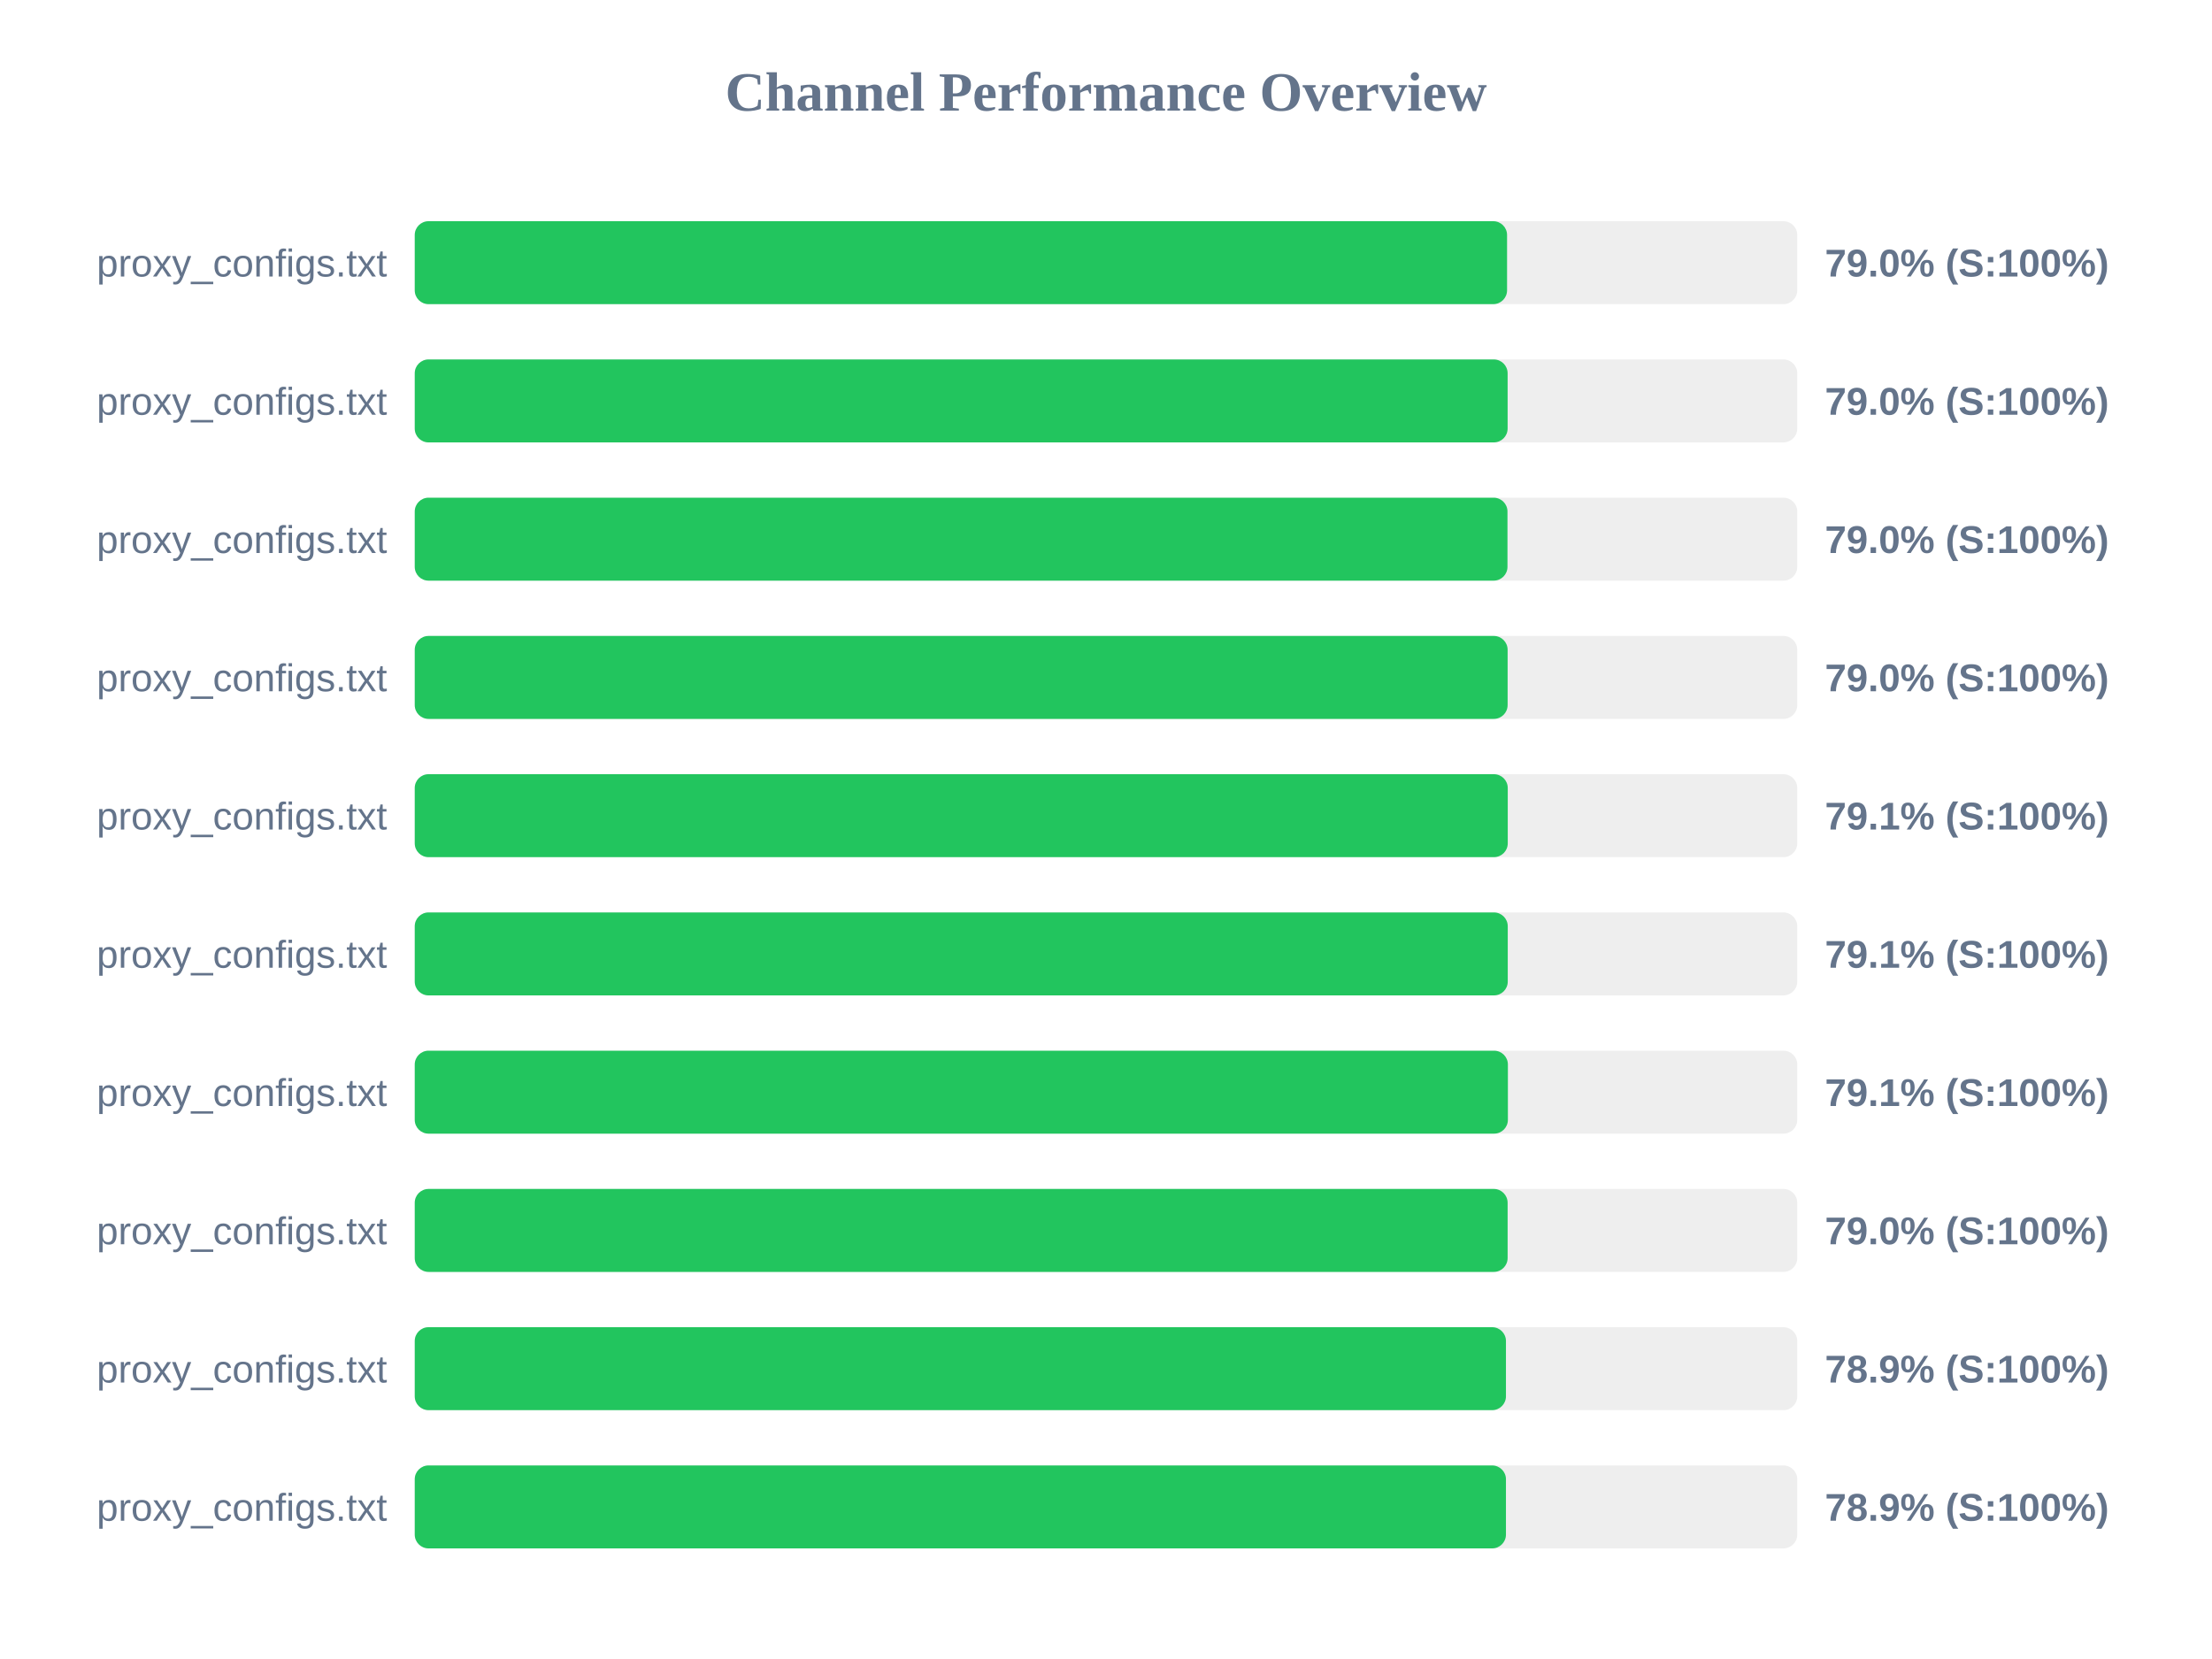
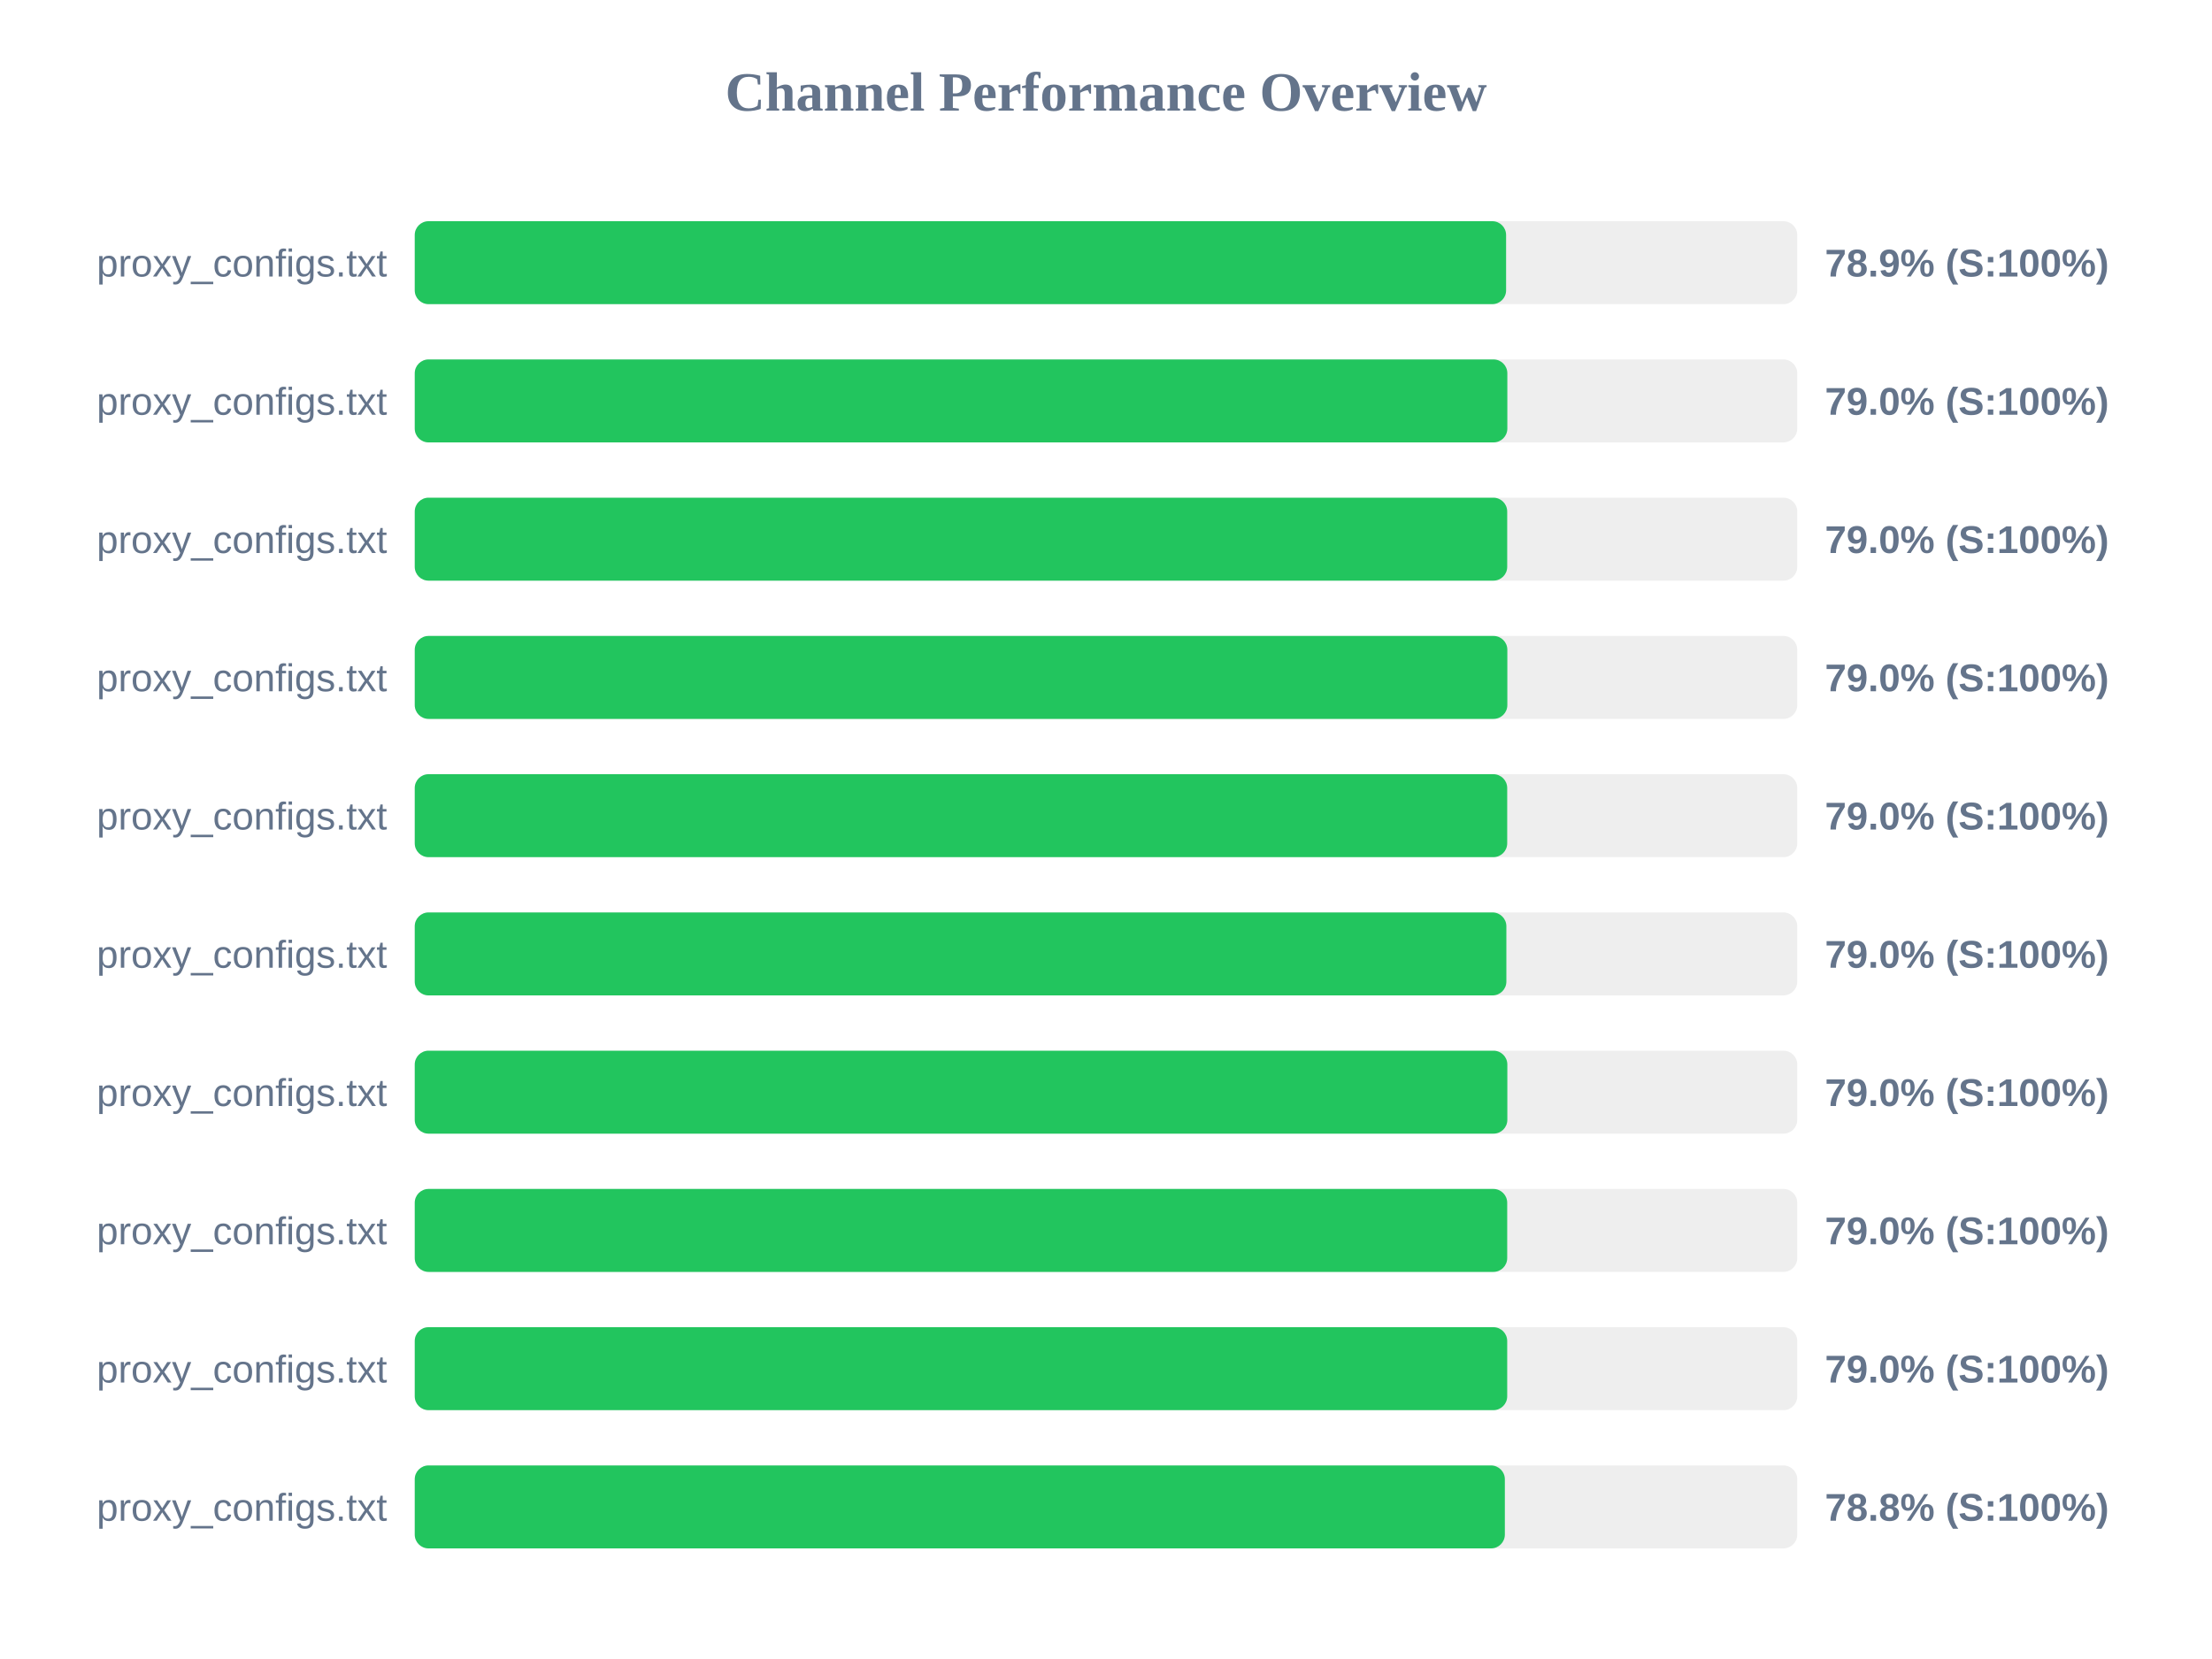
<svg xmlns="http://www.w3.org/2000/svg" width="800" height="600" version="1.1">
  <style>
        .row { font: 14px Arial; fill: #64748b; }
        .score { font: bold 14px Arial; fill: #64748b; }
    </style>
  <text x="400" y="40" text-anchor="middle" font-size="20px" font-weight="bold" fill="#64748b">Channel Performance Overview</text>
  <rect x="150" y="80" width="500" height="30" fill="#eee" rx="5" />
-   <rect x="150" y="80" width="395.05" height="30" fill="#22c55e" rx="5" />
+   <rect x="150" y="80" width="394.7" height="30" fill="#22c55e" rx="5" />
  <text x="140" y="100" text-anchor="end" class="row">proxy_configs.txt</text>
-   <text x="660" y="100" text-anchor="start" class="score">79.0% (S:100%)</text>
+   <text x="660" y="100" text-anchor="start" class="score">78.9% (S:100%)</text>
  <rect x="150" y="130" width="500" height="30" fill="#eee" rx="5" />
-   <rect x="150" y="130" width="395.25" height="30" fill="#22c55e" rx="5" />
+   <rect x="150" y="130" width="395.15" height="30" fill="#22c55e" rx="5" />
  <text x="140" y="150" text-anchor="end" class="row">proxy_configs.txt</text>
  <text x="660" y="150" text-anchor="start" class="score">79.0% (S:100%)</text>
  <rect x="150" y="180" width="500" height="30" fill="#eee" rx="5" />
-   <rect x="150" y="180" width="395.2" height="30" fill="#22c55e" rx="5" />
+   <rect x="150" y="180" width="395.1" height="30" fill="#22c55e" rx="5" />
  <text x="140" y="200" text-anchor="end" class="row">proxy_configs.txt</text>
  <text x="660" y="200" text-anchor="start" class="score">79.0% (S:100%)</text>
  <rect x="150" y="230" width="500" height="30" fill="#eee" rx="5" />
-   <rect x="150" y="230" width="395.25" height="30" fill="#22c55e" rx="5" />
+   <rect x="150" y="230" width="395.15" height="30" fill="#22c55e" rx="5" />
  <text x="140" y="250" text-anchor="end" class="row">proxy_configs.txt</text>
  <text x="660" y="250" text-anchor="start" class="score">79.0% (S:100%)</text>
  <rect x="150" y="280" width="500" height="30" fill="#eee" rx="5" />
-   <rect x="150" y="280" width="395.3" height="30" fill="#22c55e" rx="5" />
+   <rect x="150" y="280" width="395.1" height="30" fill="#22c55e" rx="5" />
  <text x="140" y="300" text-anchor="end" class="row">proxy_configs.txt</text>
-   <text x="660" y="300" text-anchor="start" class="score">79.1% (S:100%)</text>
+   <text x="660" y="300" text-anchor="start" class="score">79.0% (S:100%)</text>
  <rect x="150" y="330" width="500" height="30" fill="#eee" rx="5" />
-   <rect x="150" y="330" width="395.3" height="30" fill="#22c55e" rx="5" />
+   <rect x="150" y="330" width="394.8" height="30" fill="#22c55e" rx="5" />
  <text x="140" y="350" text-anchor="end" class="row">proxy_configs.txt</text>
-   <text x="660" y="350" text-anchor="start" class="score">79.1% (S:100%)</text>
+   <text x="660" y="350" text-anchor="start" class="score">79.0% (S:100%)</text>
  <rect x="150" y="380" width="500" height="30" fill="#eee" rx="5" />
-   <rect x="150" y="380" width="395.35" height="30" fill="#22c55e" rx="5" />
+   <rect x="150" y="380" width="395.15" height="30" fill="#22c55e" rx="5" />
  <text x="140" y="400" text-anchor="end" class="row">proxy_configs.txt</text>
-   <text x="660" y="400" text-anchor="start" class="score">79.1% (S:100%)</text>
+   <text x="660" y="400" text-anchor="start" class="score">79.0% (S:100%)</text>
  <rect x="150" y="430" width="500" height="30" fill="#eee" rx="5" />
-   <rect x="150" y="430" width="395.25" height="30" fill="#22c55e" rx="5" />
+   <rect x="150" y="430" width="395.1" height="30" fill="#22c55e" rx="5" />
  <text x="140" y="450" text-anchor="end" class="row">proxy_configs.txt</text>
  <text x="660" y="450" text-anchor="start" class="score">79.0% (S:100%)</text>
  <rect x="150" y="480" width="500" height="30" fill="#eee" rx="5" />
-   <rect x="150" y="480" width="394.65" height="30" fill="#22c55e" rx="5" />
+   <rect x="150" y="480" width="395.1" height="30" fill="#22c55e" rx="5" />
  <text x="140" y="500" text-anchor="end" class="row">proxy_configs.txt</text>
-   <text x="660" y="500" text-anchor="start" class="score">78.9% (S:100%)</text>
+   <text x="660" y="500" text-anchor="start" class="score">79.0% (S:100%)</text>
  <rect x="150" y="530" width="500" height="30" fill="#eee" rx="5" />
-   <rect x="150" y="530" width="394.65" height="30" fill="#22c55e" rx="5" />
+   <rect x="150" y="530" width="394.25" height="30" fill="#22c55e" rx="5" />
  <text x="140" y="550" text-anchor="end" class="row">proxy_configs.txt</text>
-   <text x="660" y="550" text-anchor="start" class="score">78.9% (S:100%)</text>
+   <text x="660" y="550" text-anchor="start" class="score">78.8% (S:100%)</text>
</svg>
